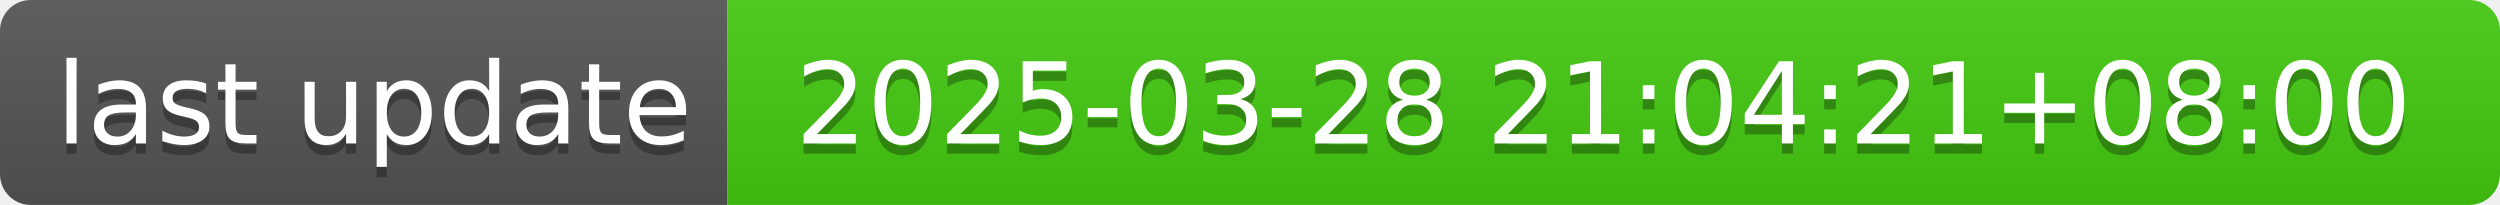
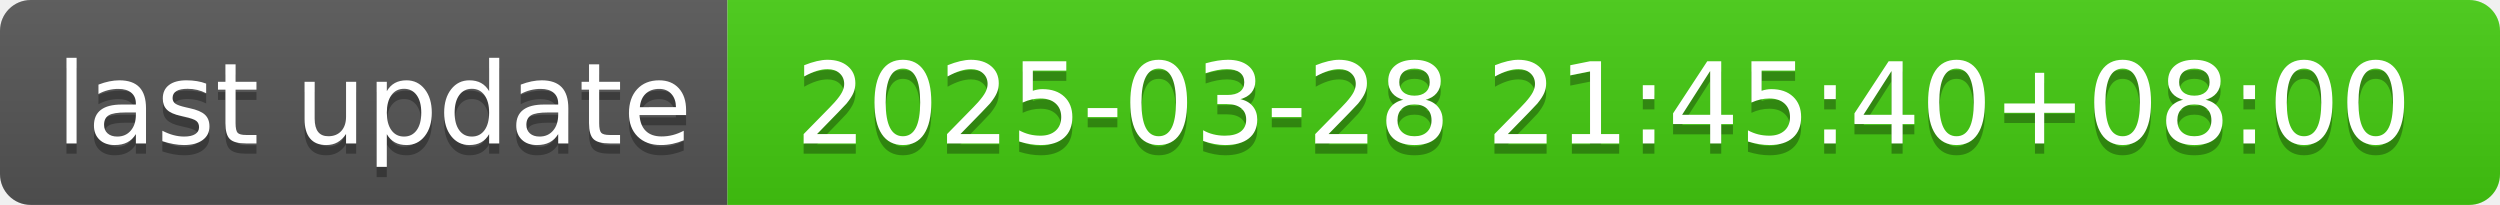
- <svg xmlns="http://www.w3.org/2000/svg" width="244" height="20" role="img" aria-label="last update: 2025-03-28 21:04:21+08:00">
+ <svg xmlns="http://www.w3.org/2000/svg" width="244" height="20" role="img" aria-label="last update: 2025-03-28 21:45:40+08:00">
  <linearGradient id="s" x2="0" y2="100%">
    <stop offset="0" stop-color="#bbb" stop-opacity=".1" />
    <stop offset="1" stop-opacity=".1" />
  </linearGradient>
  <clipPath id="r">
    <rect width="244" height="20" rx="3" fill="#fff" />
  </clipPath>
  <g clip-path="url(#r)">
    <rect width="71" height="20" fill="#555" />
    <rect x="71" width="173" height="20" fill="#4c1" />
    <rect width="244" height="20" fill="url(#s)" />
  </g>
  <g fill="#fff" text-anchor="middle" font-family="Verdana,Geneva,DejaVu Sans,sans-serif" text-rendering="geometricPrecision" font-size="110">
    <text aria-hidden="true" x="365" y="150" fill="#010101" fill-opacity=".3" transform="scale(.1)" textLength="610">last update</text>
    <text x="365" y="140" transform="scale(.1)" fill="#fff" textLength="610">last update</text>
-     <text aria-hidden="true" x="1565" y="150" fill="#010101" fill-opacity=".3" transform="scale(.1)" textLength="1630">2025-03-28 21:04:21+08:00</text>
-     <text x="1565" y="140" transform="scale(.1)" fill="#fff" textLength="1630">2025-03-28 21:04:21+08:00</text>
+     <text aria-hidden="true" x="1565" y="150" fill="#010101" fill-opacity=".3" transform="scale(.1)" textLength="1630">2025-03-28 21:45:40+08:00</text>
+     <text x="1565" y="140" transform="scale(.1)" fill="#fff" textLength="1630">2025-03-28 21:45:40+08:00</text>
  </g>
</svg>
